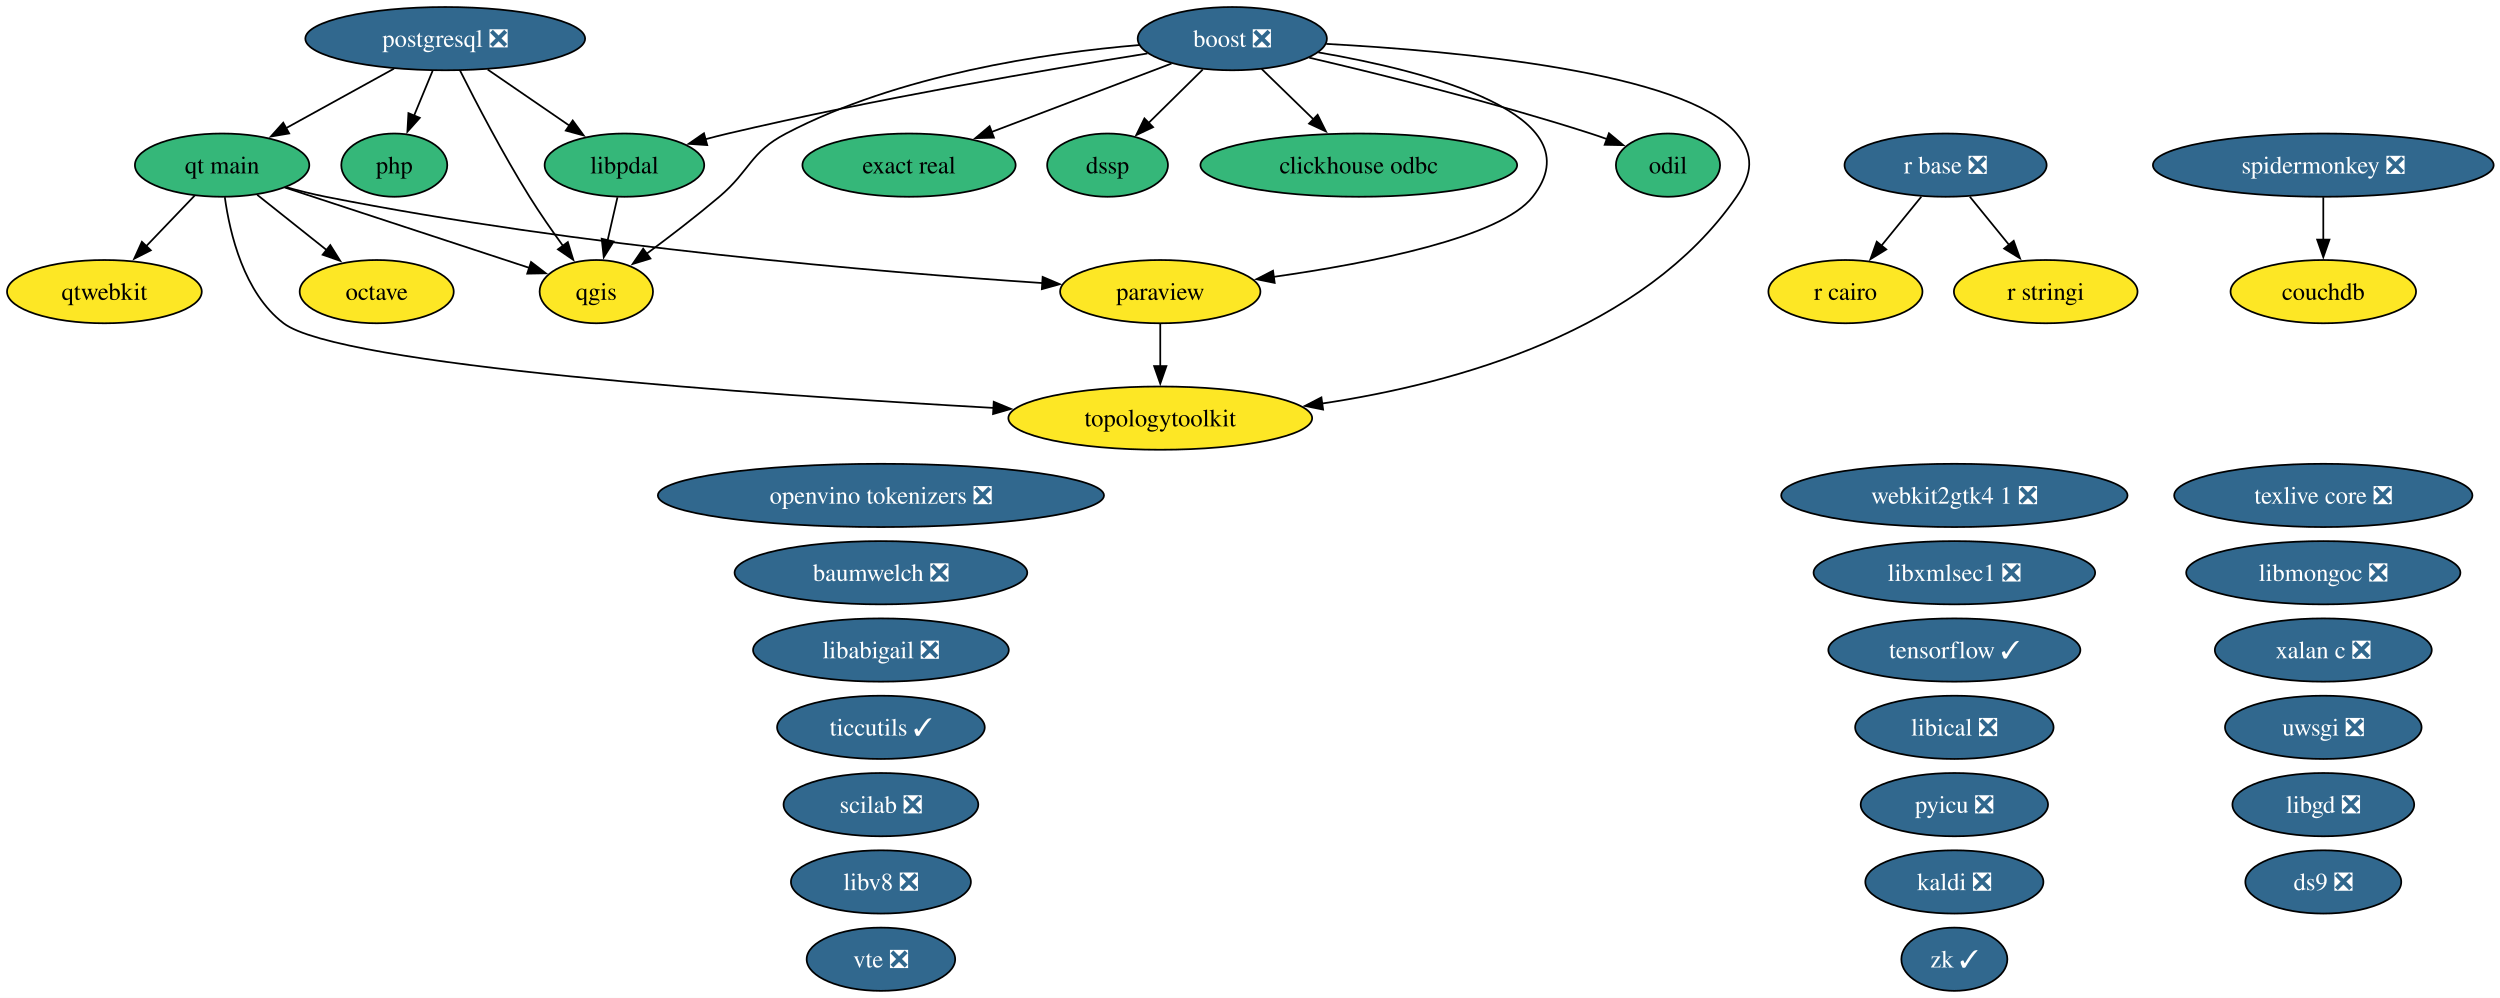
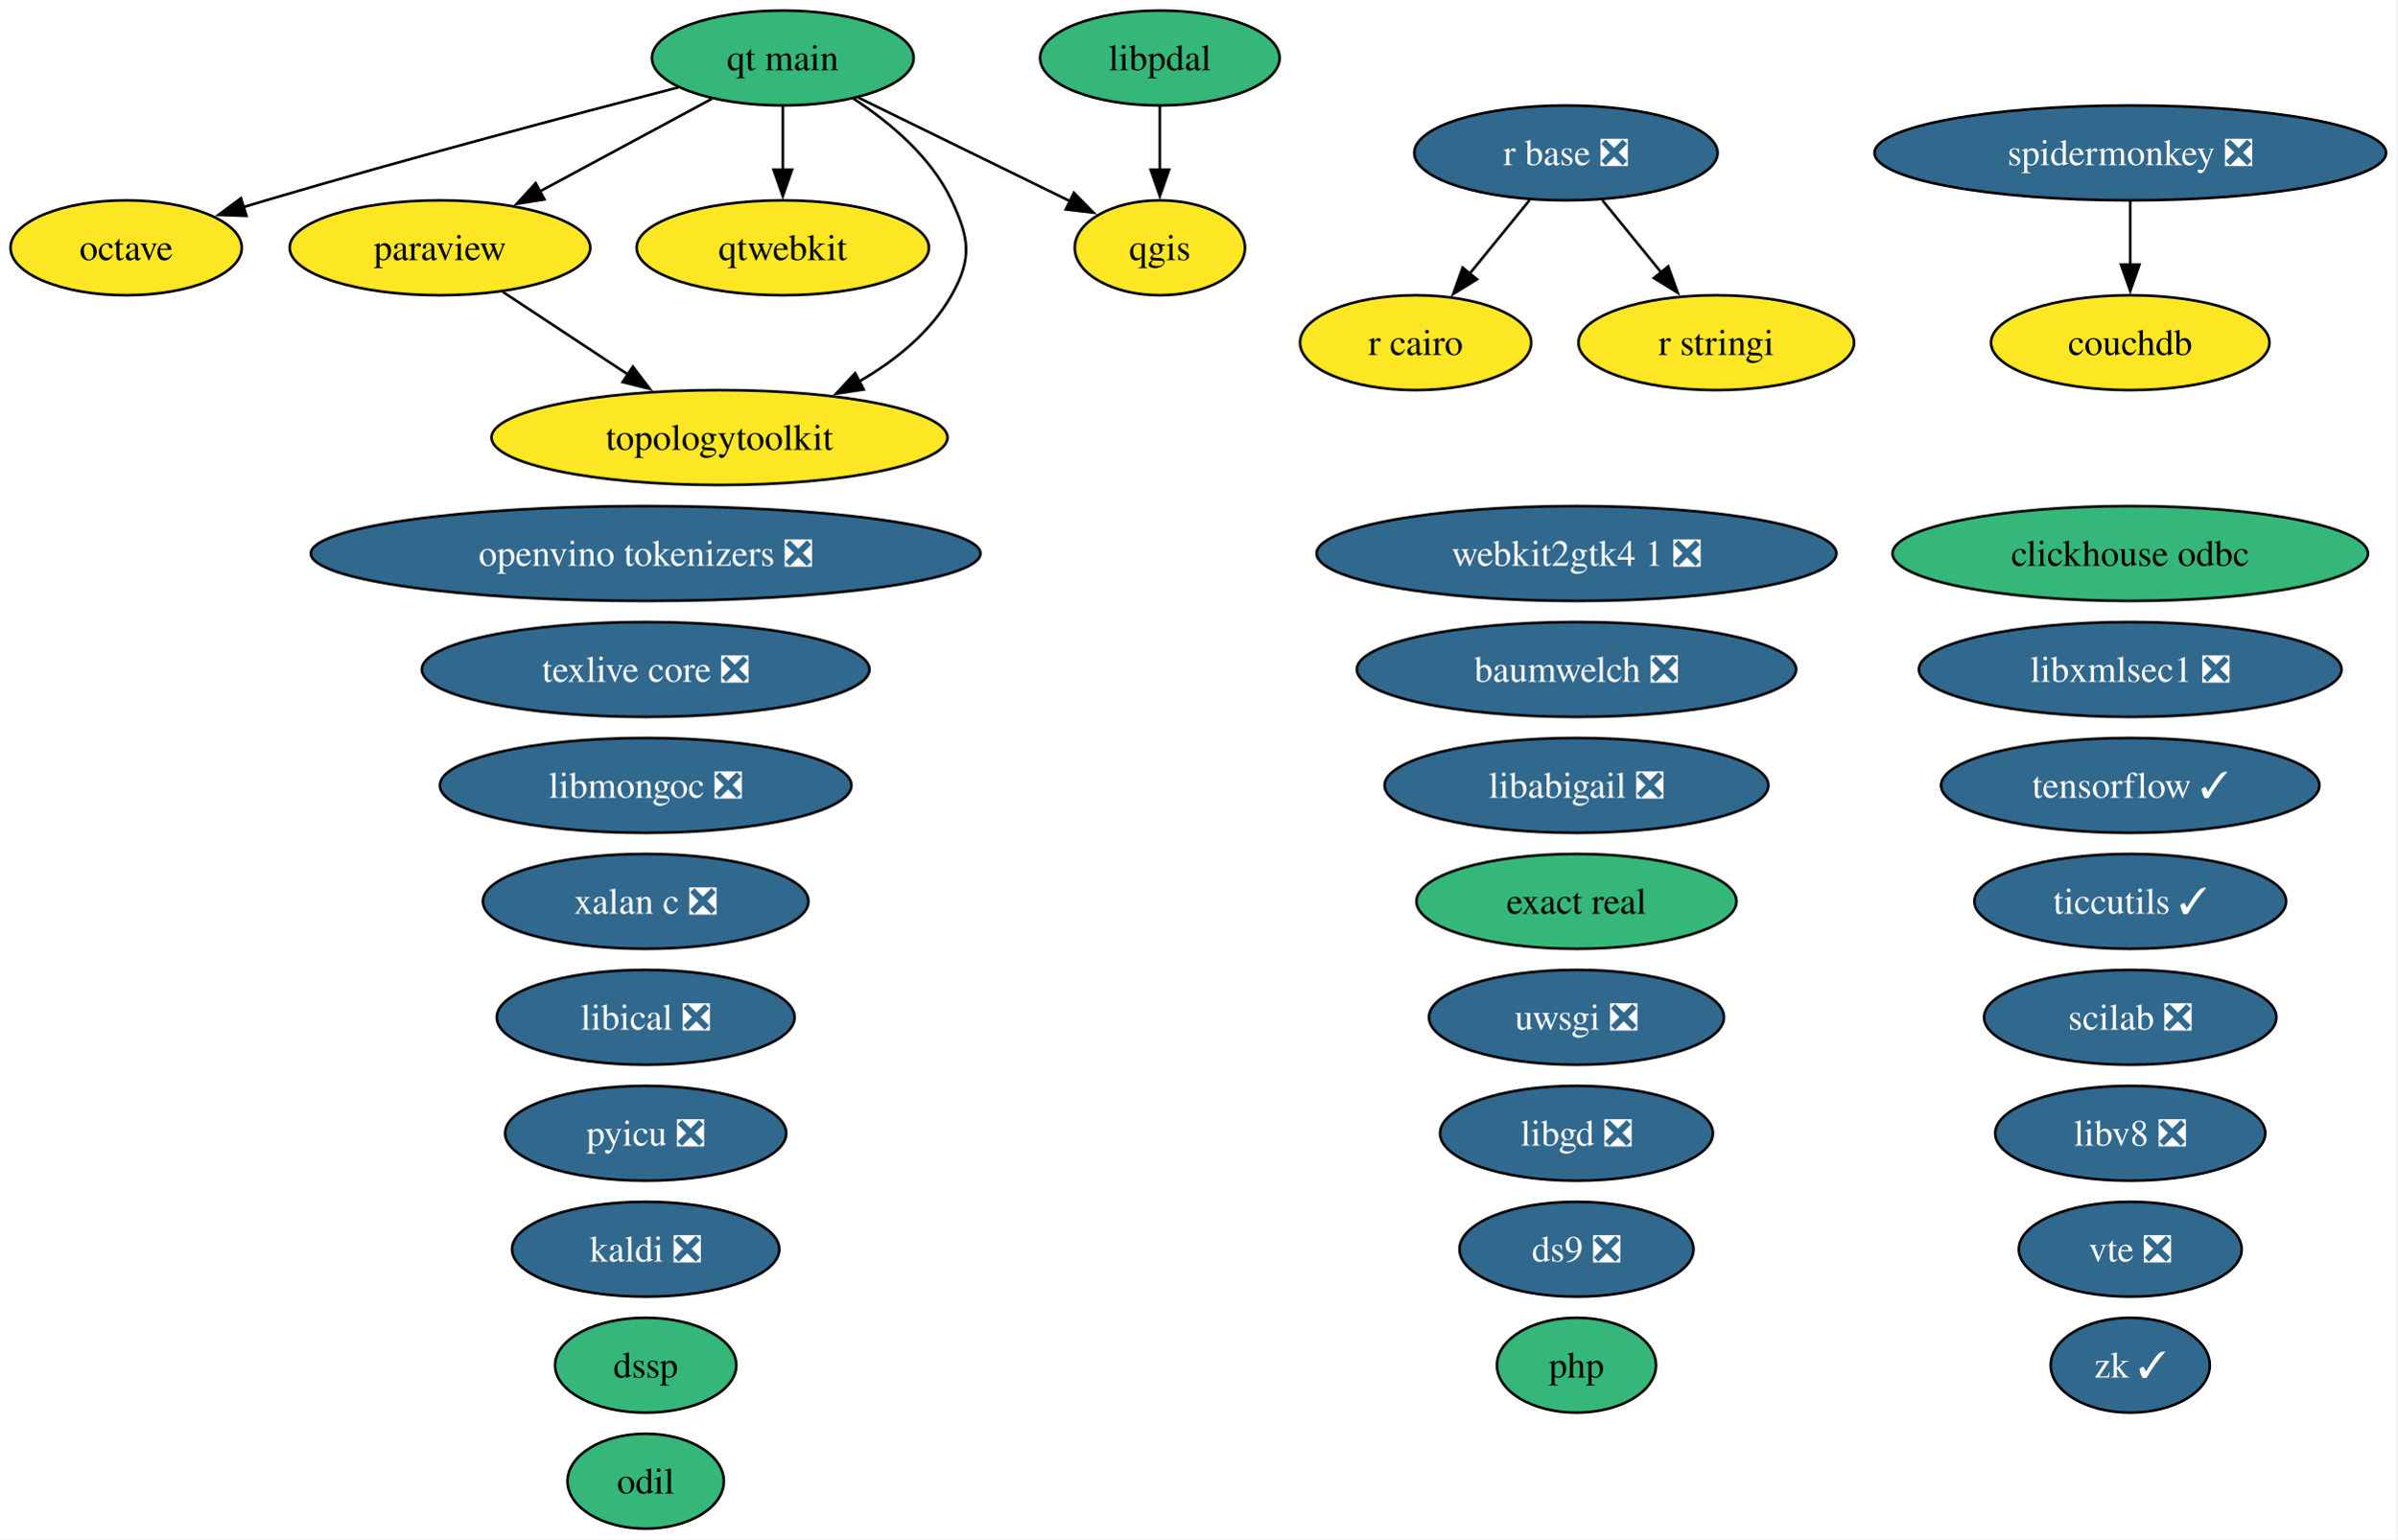
- <svg xmlns="http://www.w3.org/2000/svg" xmlns:xlink="http://www.w3.org/1999/xlink" width="1423pt" height="568pt" viewBox="0.00 0.00 1423.00 568.00">
-   <g id="graph0" class="graph" transform="scale(1 1) rotate(0) translate(4 564)">
-     <polygon fill="white" stroke="none" points="-4,4 -4,-564 1419.4,-564 1419.4,4 -4,4" />
+ <svg xmlns="http://www.w3.org/2000/svg" xmlns:xlink="http://www.w3.org/1999/xlink" width="909pt" height="584pt" viewBox="0.00 0.00 909.00 584.00">
+   <g id="graph0" class="graph" transform="scale(1 1) rotate(0) translate(4 580)">
+     <polygon fill="white" stroke="none" points="-4,4 -4,-580 904.82,-580 904.82,4 -4,4" />
    <g id="node1" class="node">
      <g id="a_node1">
        <a xlink:href="https://github.com/conda-forge/baumwelch-feedstock/pull/25" xlink:title="baumwelch ❎">
-           <ellipse fill="#31688e" stroke="black" cx="497.42" cy="-238" rx="83.3" ry="18" />
-           <text xml:space="preserve" text-anchor="middle" x="497.42" y="-233.32" font-family="Times,serif" font-size="14.00" fill="white">baumwelch ❎</text>
+           <ellipse fill="#31688e" stroke="black" cx="593.84" cy="-326" rx="83.3" ry="18" />
+           <text xml:space="preserve" text-anchor="middle" x="593.84" y="-321.32" font-family="Times,serif" font-size="14.00" fill="white">baumwelch ❎</text>
        </a>
      </g>
    </g>
    <g id="node2" class="node">
      <g id="a_node2">
-         <a xlink:href="https://github.com/conda-forge/boost-feedstock/pull/281" xlink:title="boost ❎">
-           <ellipse fill="#31688e" stroke="black" cx="697.42" cy="-542" rx="53.84" ry="18" />
-           <text xml:space="preserve" text-anchor="middle" x="697.42" y="-537.33" font-family="Times,serif" font-size="14.00" fill="white">boost ❎</text>
+         <a xlink:href="https://github.com/conda-forge/clickhouse-odbc-feedstock" xlink:title="clickhouse odbc">
+           <ellipse fill="#35b779" stroke="black" cx="803.84" cy="-370" rx="90.14" ry="18" />
+           <text xml:space="preserve" text-anchor="middle" x="803.84" y="-365.32" font-family="Times,serif" font-size="14.00">clickhouse odbc</text>
        </a>
      </g>
    </g>
    <g id="node3" class="node">
      <g id="a_node3">
-         <a xlink:href="https://github.com/conda-forge/clickhouse-odbc-feedstock" xlink:title="clickhouse odbc">
-           <ellipse fill="#35b779" stroke="black" cx="769.42" cy="-470" rx="90.14" ry="18" />
-           <text xml:space="preserve" text-anchor="middle" x="769.42" y="-465.32" font-family="Times,serif" font-size="14.00">clickhouse odbc</text>
-         </a>
-       </g>
-     </g>
-     <g id="edge1" class="edge">
-       <path fill="none" stroke="black" d="M714.12,-524.76C722.86,-516.27 733.75,-505.68 743.55,-496.15" />
-       <polygon fill="black" stroke="black" points="745.99,-498.66 750.72,-489.18 741.11,-493.64 745.99,-498.66" />
+         <a xlink:href="https://github.com/conda-forge/couchdb-feedstock" xlink:title="couchdb">
+           <ellipse fill="#fde725" stroke="black" cx="803.84" cy="-450" rx="52.79" ry="18" />
+           <text xml:space="preserve" text-anchor="middle" x="803.84" y="-445.32" font-family="Times,serif" font-size="14.00">couchdb</text>
+         </a>
+       </g>
+     </g>
+     <g id="node4" class="node">
+       <g id="a_node4">
+         <a xlink:href="https://github.com/conda-forge/ds9-feedstock/pull/11" xlink:title="ds9 ❎">
+           <ellipse fill="#31688e" stroke="black" cx="593.84" cy="-106" rx="44.37" ry="18" />
+           <text xml:space="preserve" text-anchor="middle" x="593.84" y="-101.33" font-family="Times,serif" font-size="14.00" fill="white">ds9 ❎</text>
+         </a>
+       </g>
+     </g>
+     <g id="node5" class="node">
+       <g id="a_node5">
+         <a xlink:href="https://github.com/conda-forge/dssp-feedstock" xlink:title="dssp">
+           <ellipse fill="#35b779" stroke="black" cx="240.84" cy="-62" rx="34.37" ry="18" />
+           <text xml:space="preserve" text-anchor="middle" x="240.84" y="-57.33" font-family="Times,serif" font-size="14.00">dssp</text>
+         </a>
+       </g>
    </g>
    <g id="node6" class="node">
      <g id="a_node6">
-         <a xlink:href="https://github.com/conda-forge/dssp-feedstock" xlink:title="dssp">
-           <ellipse fill="#35b779" stroke="black" cx="626.42" cy="-470" rx="34.37" ry="18" />
-           <text xml:space="preserve" text-anchor="middle" x="626.42" y="-465.32" font-family="Times,serif" font-size="14.00">dssp</text>
-         </a>
-       </g>
-     </g>
-     <g id="edge2" class="edge">
-       <path fill="none" stroke="black" d="M680.59,-524.41C671.36,-515.31 659.78,-503.9 649.7,-493.96" />
-       <polygon fill="black" stroke="black" points="652.33,-491.63 642.75,-487.1 647.41,-496.61 652.33,-491.63" />
+         <a xlink:href="https://github.com/conda-forge/exact-real-feedstock" xlink:title="exact real">
+           <ellipse fill="#35b779" stroke="black" cx="593.84" cy="-238" rx="60.68" ry="18" />
+           <text xml:space="preserve" text-anchor="middle" x="593.84" y="-233.32" font-family="Times,serif" font-size="14.00">exact real</text>
+         </a>
+       </g>
    </g>
    <g id="node7" class="node">
      <g id="a_node7">
-         <a xlink:href="https://github.com/conda-forge/exact-real-feedstock" xlink:title="exact real">
-           <ellipse fill="#35b779" stroke="black" cx="513.42" cy="-470" rx="60.68" ry="18" />
-           <text xml:space="preserve" text-anchor="middle" x="513.42" y="-465.32" font-family="Times,serif" font-size="14.00">exact real</text>
-         </a>
-       </g>
-     </g>
-     <g id="edge3" class="edge">
-       <path fill="none" stroke="black" d="M662.81,-527.83C633.81,-516.8 592.16,-500.96 560.19,-488.8" />
-       <polygon fill="black" stroke="black" points="561.76,-485.65 551.17,-485.36 559.28,-492.19 561.76,-485.65" />
+         <a xlink:href="https://github.com/conda-forge/kaldi-feedstock/pull/68" xlink:title="kaldi ❎">
+           <ellipse fill="#31688e" stroke="black" cx="240.84" cy="-106" rx="50.68" ry="18" />
+           <text xml:space="preserve" text-anchor="middle" x="240.84" y="-101.33" font-family="Times,serif" font-size="14.00" fill="white">kaldi ❎</text>
+         </a>
+       </g>
+     </g>
+     <g id="node8" class="node">
+       <g id="a_node8">
+         <a xlink:href="https://github.com/conda-forge/libabigail-feedstock/pull/18" xlink:title="libabigail ❎">
+           <ellipse fill="#31688e" stroke="black" cx="593.84" cy="-282" rx="72.78" ry="18" />
+           <text xml:space="preserve" text-anchor="middle" x="593.84" y="-277.32" font-family="Times,serif" font-size="14.00" fill="white">libabigail ❎</text>
+         </a>
+       </g>
+     </g>
+     <g id="node9" class="node">
+       <g id="a_node9">
+         <a xlink:href="https://github.com/conda-forge/libgd-feedstock/pull/58" xlink:title="libgd ❎">
+           <ellipse fill="#31688e" stroke="black" cx="593.84" cy="-150" rx="51.73" ry="18" />
+           <text xml:space="preserve" text-anchor="middle" x="593.84" y="-145.32" font-family="Times,serif" font-size="14.00" fill="white">libgd ❎</text>
+         </a>
+       </g>
+     </g>
+     <g id="node10" class="node">
+       <g id="a_node10">
+         <a xlink:href="https://github.com/conda-forge/libical-feedstock/pull/31" xlink:title="libical ❎">
+           <ellipse fill="#31688e" stroke="black" cx="240.84" cy="-194" rx="56.47" ry="18" />
+           <text xml:space="preserve" text-anchor="middle" x="240.84" y="-189.32" font-family="Times,serif" font-size="14.00" fill="white">libical ❎</text>
+         </a>
+       </g>
+     </g>
+     <g id="node11" class="node">
+       <g id="a_node11">
+         <a xlink:href="https://github.com/conda-forge/libmongoc-feedstock/pull/36" xlink:title="libmongoc ❎">
+           <ellipse fill="#31688e" stroke="black" cx="240.84" cy="-282" rx="78.04" ry="18" />
+           <text xml:space="preserve" text-anchor="middle" x="240.84" y="-277.32" font-family="Times,serif" font-size="14.00" fill="white">libmongoc ❎</text>
+         </a>
+       </g>
+     </g>
+     <g id="node12" class="node">
+       <g id="a_node12">
+         <a xlink:href="https://github.com/conda-forge/libpdal-feedstock" xlink:title="libpdal">
+           <ellipse fill="#35b779" stroke="black" cx="435.84" cy="-558" rx="45.42" ry="18" />
+           <text xml:space="preserve" text-anchor="middle" x="435.84" y="-553.33" font-family="Times,serif" font-size="14.00">libpdal</text>
+         </a>
+       </g>
+     </g>
+     <g id="node21" class="node">
+       <g id="a_node21">
+         <a xlink:href="https://github.com/conda-forge/qgis-feedstock" xlink:title="qgis">
+           <ellipse fill="#fde725" stroke="black" cx="435.84" cy="-486" rx="32.27" ry="18" />
+           <text xml:space="preserve" text-anchor="middle" x="435.84" y="-481.32" font-family="Times,serif" font-size="14.00">qgis</text>
+         </a>
+       </g>
+     </g>
+     <g id="edge1" class="edge">
+       <path fill="none" stroke="black" d="M435.84,-539.7C435.84,-532.41 435.84,-523.73 435.84,-515.54" />
+       <polygon fill="black" stroke="black" points="439.34,-515.62 435.84,-505.62 432.34,-515.62 439.34,-515.62" />
    </g>
    <g id="node13" class="node">
      <g id="a_node13">
-         <a xlink:href="https://github.com/conda-forge/libpdal-feedstock" xlink:title="libpdal">
-           <ellipse fill="#35b779" stroke="black" cx="351.42" cy="-470" rx="45.42" ry="18" />
-           <text xml:space="preserve" text-anchor="middle" x="351.42" y="-465.32" font-family="Times,serif" font-size="14.00">libpdal</text>
-         </a>
-       </g>
-     </g>
-     <g id="edge4" class="edge">
-       <path fill="none" stroke="black" d="M649.13,-533.57C591.85,-524.41 493.64,-507.62 410.42,-488 406.16,-487 401.76,-485.88 397.36,-484.71" />
-       <polygon fill="black" stroke="black" points="398.55,-481.41 387.98,-482.13 396.69,-488.16 398.55,-481.41" />
+         <a xlink:href="https://github.com/conda-forge/libv8-feedstock/pull/90" xlink:title="libv8 ❎">
+           <ellipse fill="#31688e" stroke="black" cx="803.84" cy="-150" rx="51.21" ry="18" />
+           <text xml:space="preserve" text-anchor="middle" x="803.84" y="-145.32" font-family="Times,serif" font-size="14.00" fill="white">libv8 ❎</text>
+         </a>
+       </g>
+     </g>
+     <g id="node14" class="node">
+       <g id="a_node14">
+         <a xlink:href="https://github.com/conda-forge/libxmlsec1-feedstock/pull/51" xlink:title="libxmlsec1 ❎">
+           <ellipse fill="#31688e" stroke="black" cx="803.84" cy="-326" rx="80.14" ry="18" />
+           <text xml:space="preserve" text-anchor="middle" x="803.84" y="-321.32" font-family="Times,serif" font-size="14.00" fill="white">libxmlsec1 ❎</text>
+         </a>
+       </g>
+     </g>
+     <g id="node15" class="node">
+       <g id="a_node15">
+         <a xlink:href="https://github.com/conda-forge/octave-feedstock" xlink:title="octave">
+           <ellipse fill="#fde725" stroke="black" cx="43.84" cy="-486" rx="43.84" ry="18" />
+           <text xml:space="preserve" text-anchor="middle" x="43.84" y="-481.32" font-family="Times,serif" font-size="14.00">octave</text>
+         </a>
+       </g>
+     </g>
+     <g id="node16" class="node">
+       <g id="a_node16">
+         <a xlink:href="https://github.com/conda-forge/odil-feedstock" xlink:title="odil">
+           <ellipse fill="#35b779" stroke="black" cx="240.84" cy="-18" rx="29.64" ry="18" />
+           <text xml:space="preserve" text-anchor="middle" x="240.84" y="-13.32" font-family="Times,serif" font-size="14.00">odil</text>
+         </a>
+       </g>
    </g>
    <g id="node17" class="node">
      <g id="a_node17">
-         <a xlink:href="https://github.com/conda-forge/odil-feedstock" xlink:title="odil">
-           <ellipse fill="#35b779" stroke="black" cx="945.42" cy="-470" rx="29.64" ry="18" />
-           <text xml:space="preserve" text-anchor="middle" x="945.42" y="-465.32" font-family="Times,serif" font-size="14.00">odil</text>
-         </a>
-       </g>
-     </g>
-     <g id="edge5" class="edge">
-       <path fill="none" stroke="black" d="M741.21,-531.16C782.8,-521.45 846.9,-505.55 901.42,-488 904.49,-487.01 907.65,-485.93 910.81,-484.79" />
-       <polygon fill="black" stroke="black" points="911.82,-488.15 919.97,-481.38 909.38,-481.59 911.82,-488.15" />
+         <a xlink:href="https://github.com/conda-forge/openvino-tokenizers-feedstock/pull/74" xlink:title="openvino tokenizers ❎">
+           <ellipse fill="#31688e" stroke="black" cx="240.84" cy="-370" rx="126.97" ry="18" />
+           <text xml:space="preserve" text-anchor="middle" x="240.84" y="-365.32" font-family="Times,serif" font-size="14.00" fill="white">openvino tokenizers ❎</text>
+         </a>
+       </g>
+     </g>
+     <g id="node18" class="node">
+       <g id="a_node18">
+         <a xlink:href="https://github.com/conda-forge/paraview-feedstock" xlink:title="paraview">
+           <ellipse fill="#fde725" stroke="black" cx="162.84" cy="-486" rx="57" ry="18" />
+           <text xml:space="preserve" text-anchor="middle" x="162.84" y="-481.32" font-family="Times,serif" font-size="14.00">paraview</text>
+         </a>
+       </g>
+     </g>
+     <g id="node32" class="node">
+       <g id="a_node32">
+         <a xlink:href="https://github.com/conda-forge/topologytoolkit-feedstock" xlink:title="topologytoolkit">
+           <ellipse fill="#fde725" stroke="black" cx="268.84" cy="-414" rx="86.46" ry="18" />
+           <text xml:space="preserve" text-anchor="middle" x="268.84" y="-409.32" font-family="Times,serif" font-size="14.00">topologytoolkit</text>
+         </a>
+       </g>
+     </g>
+     <g id="edge2" class="edge">
+       <path fill="none" stroke="black" d="M186.63,-469.29C200.68,-460.01 218.72,-448.1 234.32,-437.8" />
+       <polygon fill="black" stroke="black" points="235.98,-440.9 242.39,-432.47 232.12,-435.06 235.98,-440.9" />
    </g>
    <g id="node19" class="node">
      <g id="a_node19">
-         <a xlink:href="https://github.com/conda-forge/paraview-feedstock" xlink:title="paraview">
-           <ellipse fill="#fde725" stroke="black" cx="656.42" cy="-398" rx="57" ry="18" />
-           <text xml:space="preserve" text-anchor="middle" x="656.42" y="-393.32" font-family="Times,serif" font-size="14.00">paraview</text>
-         </a>
-       </g>
-     </g>
-     <g id="edge6" class="edge">
-       <path fill="none" stroke="black" d="M746.37,-534.19C808.9,-523.43 904.92,-498.76 868.42,-452 850.31,-428.82 776.36,-414.27 720.85,-406.41" />
-       <polygon fill="black" stroke="black" points="721.55,-402.97 711.17,-405.08 720.6,-409.91 721.55,-402.97" />
+         <a xlink:href="https://github.com/conda-forge/php-feedstock" xlink:title="php">
+           <ellipse fill="#35b779" stroke="black" cx="593.84" cy="-62" rx="30.16" ry="18" />
+           <text xml:space="preserve" text-anchor="middle" x="593.84" y="-57.33" font-family="Times,serif" font-size="14.00">php</text>
+         </a>
+       </g>
+     </g>
+     <g id="node20" class="node">
+       <g id="a_node20">
+         <a xlink:href="https://github.com/conda-forge/pyicu-feedstock/pull/77" xlink:title="pyicu ❎">
+           <ellipse fill="#31688e" stroke="black" cx="240.84" cy="-150" rx="53.31" ry="18" />
+           <text xml:space="preserve" text-anchor="middle" x="240.84" y="-145.32" font-family="Times,serif" font-size="14.00" fill="white">pyicu ❎</text>
+         </a>
+       </g>
+     </g>
+     <g id="node22" class="node">
+       <g id="a_node22">
+         <a xlink:href="https://github.com/conda-forge/qt-main-feedstock" xlink:title="qt main">
+           <ellipse fill="#35b779" stroke="black" cx="292.84" cy="-558" rx="49.63" ry="18" />
+           <text xml:space="preserve" text-anchor="middle" x="292.84" y="-553.33" font-family="Times,serif" font-size="14.00">qt main</text>
+         </a>
+       </g>
+     </g>
+     <g id="edge3" class="edge">
+       <path fill="none" stroke="black" d="M253.27,-546.87C213.58,-536.58 150.76,-519.93 96.84,-504 94.09,-503.19 91.25,-502.33 88.4,-501.46" />
+       <polygon fill="black" stroke="black" points="89.45,-498.12 78.86,-498.48 87.36,-504.8 89.45,-498.12" />
+     </g>
+     <g id="edge4" class="edge">
+       <path fill="none" stroke="black" d="M265.91,-542.5C246.99,-532.31 221.43,-518.55 200.5,-507.27" />
+       <polygon fill="black" stroke="black" points="202.44,-504.35 191.97,-502.69 199.12,-510.51 202.44,-504.35" />
+     </g>
+     <g id="edge5" class="edge">
+       <path fill="none" stroke="black" d="M321.44,-543C344.58,-531.67 377.25,-515.68 401.75,-503.69" />
+       <polygon fill="black" stroke="black" points="403.23,-506.86 410.68,-499.32 400.16,-500.57 403.23,-506.86" />
    </g>
    <g id="node23" class="node">
      <g id="a_node23">
-         <a xlink:href="https://github.com/conda-forge/qgis-feedstock" xlink:title="qgis">
-           <ellipse fill="#fde725" stroke="black" cx="335.42" cy="-398" rx="32.27" ry="18" />
-           <text xml:space="preserve" text-anchor="middle" x="335.42" y="-393.32" font-family="Times,serif" font-size="14.00">qgis</text>
-         </a>
-       </g>
+         <a xlink:href="https://github.com/conda-forge/qtwebkit-feedstock" xlink:title="qtwebkit">
+           <ellipse fill="#fde725" stroke="black" cx="292.84" cy="-486" rx="55.42" ry="18" />
+           <text xml:space="preserve" text-anchor="middle" x="292.84" y="-481.32" font-family="Times,serif" font-size="14.00">qtwebkit</text>
+         </a>
+       </g>
+     </g>
+     <g id="edge6" class="edge">
+       <path fill="none" stroke="black" d="M292.84,-539.7C292.84,-532.41 292.84,-523.73 292.84,-515.54" />
+       <polygon fill="black" stroke="black" points="296.34,-515.62 292.84,-505.62 289.34,-515.62 296.34,-515.62" />
    </g>
    <g id="edge7" class="edge">
-       <path fill="none" stroke="black" d="M644.49,-538.37C591.05,-533.84 507.48,-521.52 443.42,-488 422.8,-477.21 423.16,-467.04 405.42,-452 392.13,-440.74 376.76,-428.97 363.81,-419.39" />
-       <polygon fill="black" stroke="black" points="366.23,-416.83 356.1,-413.74 362.09,-422.47 366.23,-416.83" />
+       <path fill="none" stroke="black" d="M319.61,-542.6C333.48,-533.55 349.11,-520.45 356.84,-504 363.65,-489.52 364.71,-481.93 356.84,-468 348.93,-454.01 335.69,-443.3 321.84,-435.29" />
+       <polygon fill="black" stroke="black" points="323.53,-432.23 313.06,-430.64 320.26,-438.42 323.53,-432.23" />
+     </g>
+     <g id="node24" class="node">
+       <g id="a_node24">
+         <a xlink:href="https://github.com/conda-forge/r-base-feedstock/pull/455" xlink:title="r base ❎">
+           <ellipse fill="#31688e" stroke="black" cx="589.84" cy="-522" rx="57.52" ry="18" />
+           <text xml:space="preserve" text-anchor="middle" x="589.84" y="-517.33" font-family="Times,serif" font-size="14.00" fill="white">r base ❎</text>
+         </a>
+       </g>
+     </g>
+     <g id="node25" class="node">
+       <g id="a_node25">
+         <a xlink:href="https://github.com/conda-forge/r-cairo-feedstock" xlink:title="r cairo">
+           <ellipse fill="#fde725" stroke="black" cx="532.84" cy="-450" rx="43.84" ry="18" />
+           <text xml:space="preserve" text-anchor="middle" x="532.84" y="-445.32" font-family="Times,serif" font-size="14.00">r cairo</text>
+         </a>
+       </g>
+     </g>
+     <g id="edge8" class="edge">
+       <path fill="none" stroke="black" d="M576.04,-504.05C569.22,-495.68 560.86,-485.4 553.31,-476.13" />
+       <polygon fill="black" stroke="black" points="556.11,-474.03 547.08,-468.48 550.68,-478.45 556.11,-474.03" />
+     </g>
+     <g id="node26" class="node">
+       <g id="a_node26">
+         <a xlink:href="https://github.com/conda-forge/r-stringi-feedstock" xlink:title="r stringi">
+           <ellipse fill="#fde725" stroke="black" cx="646.84" cy="-450" rx="52.26" ry="18" />
+           <text xml:space="preserve" text-anchor="middle" x="646.84" y="-445.32" font-family="Times,serif" font-size="14.00">r stringi</text>
+         </a>
+       </g>
+     </g>
+     <g id="edge9" class="edge">
+       <path fill="none" stroke="black" d="M603.64,-504.05C610.36,-495.8 618.59,-485.7 626.05,-476.54" />
+       <polygon fill="black" stroke="black" points="628.62,-478.93 632.22,-468.96 623.19,-474.51 628.62,-478.93" />
+     </g>
+     <g id="node27" class="node">
+       <g id="a_node27">
+         <a xlink:href="https://github.com/conda-forge/scilab-feedstock/pull/65" xlink:title="scilab ❎">
+           <ellipse fill="#31688e" stroke="black" cx="803.84" cy="-194" rx="55.42" ry="18" />
+           <text xml:space="preserve" text-anchor="middle" x="803.84" y="-189.32" font-family="Times,serif" font-size="14.00" fill="white">scilab ❎</text>
+         </a>
+       </g>
+     </g>
+     <g id="node28" class="node">
+       <g id="a_node28">
+         <a xlink:href="https://github.com/conda-forge/spidermonkey-feedstock/pull/15" xlink:title="spidermonkey ❎">
+           <ellipse fill="#31688e" stroke="black" cx="803.84" cy="-522" rx="96.98" ry="18" />
+           <text xml:space="preserve" text-anchor="middle" x="803.84" y="-517.33" font-family="Times,serif" font-size="14.00" fill="white">spidermonkey ❎</text>
+         </a>
+       </g>
+     </g>
+     <g id="edge10" class="edge">
+       <path fill="none" stroke="black" d="M803.84,-503.7C803.84,-496.41 803.84,-487.73 803.84,-479.54" />
+       <polygon fill="black" stroke="black" points="807.34,-479.62 803.84,-469.62 800.34,-479.62 807.34,-479.62" />
+     </g>
+     <g id="node29" class="node">
+       <g id="a_node29">
+         <a xlink:href="https://github.com/conda-forge/tensorflow-feedstock/pull/509" xlink:title="tensorflow ✓">
+           <ellipse fill="#31688e" stroke="black" cx="803.84" cy="-282" rx="71.73" ry="18" />
+           <text xml:space="preserve" text-anchor="middle" x="803.84" y="-277.32" font-family="Times,serif" font-size="14.00" fill="white">tensorflow ✓</text>
+         </a>
+       </g>
+     </g>
+     <g id="node30" class="node">
+       <g id="a_node30">
+         <a xlink:href="https://github.com/conda-forge/texlive-core-feedstock/pull/116" xlink:title="texlive core ❎">
+           <ellipse fill="#31688e" stroke="black" cx="240.84" cy="-326" rx="84.88" ry="18" />
+           <text xml:space="preserve" text-anchor="middle" x="240.84" y="-321.32" font-family="Times,serif" font-size="14.00" fill="white">texlive core ❎</text>
+         </a>
+       </g>
+     </g>
+     <g id="node31" class="node">
+       <g id="a_node31">
+         <a xlink:href="https://github.com/conda-forge/ticcutils-feedstock/pull/44" xlink:title="ticcutils ✓">
+           <ellipse fill="#31688e" stroke="black" cx="803.84" cy="-238" rx="59.1" ry="18" />
+           <text xml:space="preserve" text-anchor="middle" x="803.84" y="-233.32" font-family="Times,serif" font-size="14.00" fill="white">ticcutils ✓</text>
+         </a>
+       </g>
+     </g>
+     <g id="node33" class="node">
+       <g id="a_node33">
+         <a xlink:href="https://github.com/conda-forge/uwsgi-feedstock/pull/108" xlink:title="uwsgi ❎">
+           <ellipse fill="#31688e" stroke="black" cx="593.84" cy="-194" rx="55.94" ry="18" />
+           <text xml:space="preserve" text-anchor="middle" x="593.84" y="-189.32" font-family="Times,serif" font-size="14.00" fill="white">uwsgi ❎</text>
+         </a>
+       </g>
    </g>
    <g id="node34" class="node">
      <g id="a_node34">
-         <a xlink:href="https://github.com/conda-forge/topologytoolkit-feedstock" xlink:title="topologytoolkit">
-           <ellipse fill="#fde725" stroke="black" cx="656.42" cy="-326" rx="86.46" ry="18" />
-           <text xml:space="preserve" text-anchor="middle" x="656.42" y="-321.32" font-family="Times,serif" font-size="14.00">topologytoolkit</text>
-         </a>
-       </g>
-     </g>
-     <g id="edge8" class="edge">
-       <path fill="none" stroke="black" d="M750.88,-539.01C825.57,-534.98 955.29,-523 984.42,-488 994.65,-475.7 993.5,-465.18 984.42,-452 931.77,-375.59 825.72,-345.86 748.41,-334.3" />
-       <polygon fill="black" stroke="black" points="749.11,-330.87 738.72,-332.94 748.14,-337.8 749.11,-330.87" />
-     </g>
-     <g id="node4" class="node">
-       <g id="a_node4">
-         <a xlink:href="https://github.com/conda-forge/couchdb-feedstock" xlink:title="couchdb">
-           <ellipse fill="#fde725" stroke="black" cx="1318.42" cy="-398" rx="52.79" ry="18" />
-           <text xml:space="preserve" text-anchor="middle" x="1318.42" y="-393.32" font-family="Times,serif" font-size="14.00">couchdb</text>
-         </a>
-       </g>
-     </g>
-     <g id="node5" class="node">
-       <g id="a_node5">
-         <a xlink:href="https://github.com/conda-forge/ds9-feedstock/pull/11" xlink:title="ds9 ❎">
-           <ellipse fill="#31688e" stroke="black" cx="1318.42" cy="-62" rx="44.37" ry="18" />
-           <text xml:space="preserve" text-anchor="middle" x="1318.42" y="-57.33" font-family="Times,serif" font-size="14.00" fill="white">ds9 ❎</text>
-         </a>
-       </g>
-     </g>
-     <g id="node8" class="node">
-       <g id="a_node8">
-         <a xlink:href="https://github.com/conda-forge/kaldi-feedstock/pull/68" xlink:title="kaldi ❎">
-           <ellipse fill="#31688e" stroke="black" cx="1108.42" cy="-62" rx="50.68" ry="18" />
-           <text xml:space="preserve" text-anchor="middle" x="1108.42" y="-57.33" font-family="Times,serif" font-size="14.00" fill="white">kaldi ❎</text>
-         </a>
-       </g>
-     </g>
-     <g id="node9" class="node">
-       <g id="a_node9">
-         <a xlink:href="https://github.com/conda-forge/libabigail-feedstock/pull/18" xlink:title="libabigail ❎">
-           <ellipse fill="#31688e" stroke="black" cx="497.42" cy="-194" rx="72.78" ry="18" />
-           <text xml:space="preserve" text-anchor="middle" x="497.42" y="-189.32" font-family="Times,serif" font-size="14.00" fill="white">libabigail ❎</text>
-         </a>
-       </g>
-     </g>
-     <g id="node10" class="node">
-       <g id="a_node10">
-         <a xlink:href="https://github.com/conda-forge/libgd-feedstock/pull/58" xlink:title="libgd ❎">
-           <ellipse fill="#31688e" stroke="black" cx="1318.42" cy="-106" rx="51.73" ry="18" />
-           <text xml:space="preserve" text-anchor="middle" x="1318.42" y="-101.33" font-family="Times,serif" font-size="14.00" fill="white">libgd ❎</text>
-         </a>
-       </g>
-     </g>
-     <g id="node11" class="node">
-       <g id="a_node11">
-         <a xlink:href="https://github.com/conda-forge/libical-feedstock/pull/31" xlink:title="libical ❎">
-           <ellipse fill="#31688e" stroke="black" cx="1108.42" cy="-150" rx="56.47" ry="18" />
-           <text xml:space="preserve" text-anchor="middle" x="1108.42" y="-145.32" font-family="Times,serif" font-size="14.00" fill="white">libical ❎</text>
-         </a>
-       </g>
-     </g>
-     <g id="node12" class="node">
-       <g id="a_node12">
-         <a xlink:href="https://github.com/conda-forge/libmongoc-feedstock/pull/36" xlink:title="libmongoc ❎">
-           <ellipse fill="#31688e" stroke="black" cx="1318.42" cy="-238" rx="78.04" ry="18" />
-           <text xml:space="preserve" text-anchor="middle" x="1318.42" y="-233.32" font-family="Times,serif" font-size="14.00" fill="white">libmongoc ❎</text>
-         </a>
-       </g>
-     </g>
-     <g id="edge9" class="edge">
-       <path fill="none" stroke="black" d="M347.46,-451.7C345.78,-444.32 343.77,-435.52 341.87,-427.25" />
-       <polygon fill="black" stroke="black" points="345.3,-426.55 339.66,-417.58 338.48,-428.11 345.3,-426.55" />
-     </g>
-     <g id="node14" class="node">
-       <g id="a_node14">
-         <a xlink:href="https://github.com/conda-forge/libv8-feedstock/pull/90" xlink:title="libv8 ❎">
-           <ellipse fill="#31688e" stroke="black" cx="497.42" cy="-62" rx="51.21" ry="18" />
-           <text xml:space="preserve" text-anchor="middle" x="497.42" y="-57.33" font-family="Times,serif" font-size="14.00" fill="white">libv8 ❎</text>
-         </a>
-       </g>
-     </g>
-     <g id="node15" class="node">
-       <g id="a_node15">
-         <a xlink:href="https://github.com/conda-forge/libxmlsec1-feedstock/pull/51" xlink:title="libxmlsec1 ❎">
-           <ellipse fill="#31688e" stroke="black" cx="1108.42" cy="-238" rx="80.14" ry="18" />
-           <text xml:space="preserve" text-anchor="middle" x="1108.42" y="-233.32" font-family="Times,serif" font-size="14.00" fill="white">libxmlsec1 ❎</text>
-         </a>
-       </g>
-     </g>
-     <g id="node16" class="node">
-       <g id="a_node16">
-         <a xlink:href="https://github.com/conda-forge/octave-feedstock" xlink:title="octave">
-           <ellipse fill="#fde725" stroke="black" cx="210.42" cy="-398" rx="43.84" ry="18" />
-           <text xml:space="preserve" text-anchor="middle" x="210.42" y="-393.32" font-family="Times,serif" font-size="14.00">octave</text>
-         </a>
-       </g>
-     </g>
-     <g id="node18" class="node">
-       <g id="a_node18">
-         <a xlink:href="https://github.com/conda-forge/openvino-tokenizers-feedstock/pull/74" xlink:title="openvino tokenizers ❎">
-           <ellipse fill="#31688e" stroke="black" cx="497.42" cy="-282" rx="126.97" ry="18" />
-           <text xml:space="preserve" text-anchor="middle" x="497.42" y="-277.32" font-family="Times,serif" font-size="14.00" fill="white">openvino tokenizers ❎</text>
-         </a>
-       </g>
-     </g>
-     <g id="edge10" class="edge">
-       <path fill="none" stroke="black" d="M656.42,-379.7C656.42,-372.41 656.42,-363.73 656.42,-355.54" />
-       <polygon fill="black" stroke="black" points="659.92,-355.62 656.42,-345.62 652.92,-355.62 659.92,-355.62" />
-     </g>
-     <g id="node20" class="node">
-       <g id="a_node20">
-         <a xlink:href="https://github.com/conda-forge/php-feedstock" xlink:title="php">
-           <ellipse fill="#35b779" stroke="black" cx="220.42" cy="-470" rx="30.16" ry="18" />
-           <text xml:space="preserve" text-anchor="middle" x="220.42" y="-465.32" font-family="Times,serif" font-size="14.00">php</text>
-         </a>
-       </g>
-     </g>
-     <g id="node21" class="node">
-       <g id="a_node21">
-         <a xlink:href="https://github.com/conda-forge/postgresql-feedstock/pull/333" xlink:title="postgresql ❎">
-           <ellipse fill="#31688e" stroke="black" cx="249.42" cy="-542" rx="79.62" ry="18" />
-           <text xml:space="preserve" text-anchor="middle" x="249.42" y="-537.33" font-family="Times,serif" font-size="14.00" fill="white">postgresql ❎</text>
-         </a>
-       </g>
-     </g>
-     <g id="edge11" class="edge">
-       <path fill="none" stroke="black" d="M273.59,-524.41C287.51,-514.86 305.15,-502.75 320.12,-492.48" />
-       <polygon fill="black" stroke="black" points="321.99,-495.44 328.26,-486.89 318.03,-489.67 321.99,-495.44" />
-     </g>
-     <g id="edge12" class="edge">
-       <path fill="none" stroke="black" d="M242.25,-523.7C239.04,-515.95 235.18,-506.64 231.61,-498.02" />
-       <polygon fill="black" stroke="black" points="234.94,-496.92 227.88,-489.02 228.48,-499.6 234.94,-496.92" />
-     </g>
-     <g id="edge13" class="edge">
-       <path fill="none" stroke="black" d="M257.82,-523.91C266.94,-505.72 282.26,-476.27 297.42,-452 303.26,-442.65 310.15,-432.75 316.45,-424.06" />
-       <polygon fill="black" stroke="black" points="319.21,-426.22 322.33,-416.09 313.58,-422.06 319.21,-426.22" />
-     </g>
-     <g id="node24" class="node">
-       <g id="a_node24">
-         <a xlink:href="https://github.com/conda-forge/qt-main-feedstock" xlink:title="qt main">
-           <ellipse fill="#35b779" stroke="black" cx="122.42" cy="-470" rx="49.63" ry="18" />
-           <text xml:space="preserve" text-anchor="middle" x="122.42" y="-465.32" font-family="Times,serif" font-size="14.00">qt main</text>
-         </a>
-       </g>
-     </g>
-     <g id="edge14" class="edge">
-       <path fill="none" stroke="black" d="M220.28,-524.94C202.03,-514.88 178.36,-501.84 158.87,-491.09" />
-       <polygon fill="black" stroke="black" points="160.6,-488.05 150.15,-486.29 157.22,-494.18 160.6,-488.05" />
-     </g>
-     <g id="node22" class="node">
-       <g id="a_node22">
-         <a xlink:href="https://github.com/conda-forge/pyicu-feedstock/pull/77" xlink:title="pyicu ❎">
-           <ellipse fill="#31688e" stroke="black" cx="1108.42" cy="-106" rx="53.31" ry="18" />
-           <text xml:space="preserve" text-anchor="middle" x="1108.42" y="-101.33" font-family="Times,serif" font-size="14.00" fill="white">pyicu ❎</text>
-         </a>
-       </g>
-     </g>
-     <g id="edge15" class="edge">
-       <path fill="none" stroke="black" d="M142.39,-453.12C154.06,-443.83 168.98,-431.96 181.88,-421.7" />
-       <polygon fill="black" stroke="black" points="184,-424.49 189.65,-415.52 179.64,-419.01 184,-424.49" />
-     </g>
-     <g id="edge16" class="edge">
-       <path fill="none" stroke="black" d="M159,-457.42C166.37,-455.38 174.1,-453.45 181.42,-452 325.23,-423.47 496.8,-409.08 589.31,-402.89" />
-       <polygon fill="black" stroke="black" points="589.47,-406.39 599.22,-402.24 589.02,-399.41 589.47,-406.39" />
-     </g>
-     <g id="edge17" class="edge">
-       <path fill="none" stroke="black" d="M158.07,-457.28C196.63,-444.61 257.88,-424.48 297.36,-411.51" />
-       <polygon fill="black" stroke="black" points="298.28,-414.89 306.68,-408.44 296.09,-408.24 298.28,-414.89" />
-     </g>
-     <g id="node25" class="node">
-       <g id="a_node25">
-         <a xlink:href="https://github.com/conda-forge/qtwebkit-feedstock" xlink:title="qtwebkit">
-           <ellipse fill="#fde725" stroke="black" cx="55.42" cy="-398" rx="55.42" ry="18" />
-           <text xml:space="preserve" text-anchor="middle" x="55.42" y="-393.32" font-family="Times,serif" font-size="14.00">qtwebkit</text>
-         </a>
-       </g>
-     </g>
-     <g id="edge18" class="edge">
-       <path fill="none" stroke="black" d="M106.88,-452.76C98.63,-444.14 88.31,-433.36 79.08,-423.73" />
-       <polygon fill="black" stroke="black" points="81.83,-421.53 72.38,-416.73 76.77,-426.37 81.83,-421.53" />
-     </g>
-     <g id="edge19" class="edge">
-       <path fill="none" stroke="black" d="M123.96,-451.77C126.8,-431.13 134.83,-397.2 157.42,-380 188.82,-356.08 425.97,-339.46 561.73,-331.8" />
-       <polygon fill="black" stroke="black" points="561.63,-335.31 571.42,-331.25 561.24,-328.32 561.63,-335.31" />
-     </g>
-     <g id="node26" class="node">
-       <g id="a_node26">
-         <a xlink:href="https://github.com/conda-forge/r-base-feedstock/pull/455" xlink:title="r base ❎">
-           <ellipse fill="#31688e" stroke="black" cx="1103.42" cy="-470" rx="57.52" ry="18" />
-           <text xml:space="preserve" text-anchor="middle" x="1103.42" y="-465.32" font-family="Times,serif" font-size="14.00" fill="white">r base ❎</text>
-         </a>
-       </g>
-     </g>
-     <g id="node27" class="node">
-       <g id="a_node27">
-         <a xlink:href="https://github.com/conda-forge/r-cairo-feedstock" xlink:title="r cairo">
-           <ellipse fill="#fde725" stroke="black" cx="1046.42" cy="-398" rx="43.84" ry="18" />
-           <text xml:space="preserve" text-anchor="middle" x="1046.42" y="-393.32" font-family="Times,serif" font-size="14.00">r cairo</text>
-         </a>
-       </g>
-     </g>
-     <g id="edge20" class="edge">
-       <path fill="none" stroke="black" d="M1089.62,-452.05C1082.8,-443.68 1074.43,-433.4 1066.88,-424.13" />
-       <polygon fill="black" stroke="black" points="1069.68,-422.03 1060.65,-416.48 1064.25,-426.45 1069.68,-422.03" />
-     </g>
-     <g id="node28" class="node">
-       <g id="a_node28">
-         <a xlink:href="https://github.com/conda-forge/r-stringi-feedstock" xlink:title="r stringi">
-           <ellipse fill="#fde725" stroke="black" cx="1160.42" cy="-398" rx="52.26" ry="18" />
-           <text xml:space="preserve" text-anchor="middle" x="1160.42" y="-393.32" font-family="Times,serif" font-size="14.00">r stringi</text>
-         </a>
-       </g>
-     </g>
-     <g id="edge21" class="edge">
-       <path fill="none" stroke="black" d="M1117.22,-452.05C1123.94,-443.8 1132.16,-433.7 1139.62,-424.54" />
-       <polygon fill="black" stroke="black" points="1142.19,-426.93 1145.79,-416.96 1136.76,-422.51 1142.19,-426.93" />
-     </g>
-     <g id="node29" class="node">
-       <g id="a_node29">
-         <a xlink:href="https://github.com/conda-forge/scilab-feedstock/pull/65" xlink:title="scilab ❎">
-           <ellipse fill="#31688e" stroke="black" cx="497.42" cy="-106" rx="55.42" ry="18" />
-           <text xml:space="preserve" text-anchor="middle" x="497.42" y="-101.33" font-family="Times,serif" font-size="14.00" fill="white">scilab ❎</text>
-         </a>
-       </g>
-     </g>
-     <g id="node30" class="node">
-       <g id="a_node30">
-         <a xlink:href="https://github.com/conda-forge/spidermonkey-feedstock/pull/15" xlink:title="spidermonkey ❎">
-           <ellipse fill="#31688e" stroke="black" cx="1318.42" cy="-470" rx="96.98" ry="18" />
-           <text xml:space="preserve" text-anchor="middle" x="1318.42" y="-465.32" font-family="Times,serif" font-size="14.00" fill="white">spidermonkey ❎</text>
-         </a>
-       </g>
-     </g>
-     <g id="edge22" class="edge">
-       <path fill="none" stroke="black" d="M1318.42,-451.7C1318.42,-444.41 1318.42,-435.73 1318.42,-427.54" />
-       <polygon fill="black" stroke="black" points="1321.92,-427.62 1318.42,-417.62 1314.92,-427.62 1321.92,-427.62" />
-     </g>
-     <g id="node31" class="node">
-       <g id="a_node31">
-         <a xlink:href="https://github.com/conda-forge/tensorflow-feedstock/pull/509" xlink:title="tensorflow ✓">
-           <ellipse fill="#31688e" stroke="black" cx="1108.42" cy="-194" rx="71.73" ry="18" />
-           <text xml:space="preserve" text-anchor="middle" x="1108.42" y="-189.32" font-family="Times,serif" font-size="14.00" fill="white">tensorflow ✓</text>
-         </a>
-       </g>
-     </g>
-     <g id="node32" class="node">
-       <g id="a_node32">
-         <a xlink:href="https://github.com/conda-forge/texlive-core-feedstock/pull/116" xlink:title="texlive core ❎">
-           <ellipse fill="#31688e" stroke="black" cx="1318.42" cy="-282" rx="84.88" ry="18" />
-           <text xml:space="preserve" text-anchor="middle" x="1318.42" y="-277.32" font-family="Times,serif" font-size="14.00" fill="white">texlive core ❎</text>
-         </a>
-       </g>
-     </g>
-     <g id="node33" class="node">
-       <g id="a_node33">
-         <a xlink:href="https://github.com/conda-forge/ticcutils-feedstock/pull/44" xlink:title="ticcutils ✓">
-           <ellipse fill="#31688e" stroke="black" cx="497.42" cy="-150" rx="59.1" ry="18" />
-           <text xml:space="preserve" text-anchor="middle" x="497.42" y="-145.32" font-family="Times,serif" font-size="14.00" fill="white">ticcutils ✓</text>
+         <a xlink:href="https://github.com/conda-forge/vte-feedstock/pull/6" xlink:title="vte ❎">
+           <ellipse fill="#31688e" stroke="black" cx="803.84" cy="-106" rx="42.26" ry="18" />
+           <text xml:space="preserve" text-anchor="middle" x="803.84" y="-101.33" font-family="Times,serif" font-size="14.00" fill="white">vte ❎</text>
        </a>
      </g>
    </g>
    <g id="node35" class="node">
      <g id="a_node35">
-         <a xlink:href="https://github.com/conda-forge/uwsgi-feedstock/pull/108" xlink:title="uwsgi ❎">
-           <ellipse fill="#31688e" stroke="black" cx="1318.42" cy="-150" rx="55.94" ry="18" />
-           <text xml:space="preserve" text-anchor="middle" x="1318.42" y="-145.32" font-family="Times,serif" font-size="14.00" fill="white">uwsgi ❎</text>
+         <a xlink:href="https://github.com/conda-forge/webkit2gtk4.1-feedstock/pull/19" xlink:title="webkit2gtk4 1 ❎">
+           <ellipse fill="#31688e" stroke="black" cx="593.84" cy="-370" rx="98.56" ry="18" />
+           <text xml:space="preserve" text-anchor="middle" x="593.84" y="-365.32" font-family="Times,serif" font-size="14.00" fill="white">webkit2gtk4 1 ❎</text>
        </a>
      </g>
    </g>
    <g id="node36" class="node">
      <g id="a_node36">
-         <a xlink:href="https://github.com/conda-forge/vte-feedstock/pull/6" xlink:title="vte ❎">
-           <ellipse fill="#31688e" stroke="black" cx="497.42" cy="-18" rx="42.26" ry="18" />
-           <text xml:space="preserve" text-anchor="middle" x="497.42" y="-13.32" font-family="Times,serif" font-size="14.00" fill="white">vte ❎</text>
+         <a xlink:href="https://github.com/conda-forge/xalan-c-feedstock/pull/14" xlink:title="xalan c ❎">
+           <ellipse fill="#31688e" stroke="black" cx="240.84" cy="-238" rx="61.73" ry="18" />
+           <text xml:space="preserve" text-anchor="middle" x="240.84" y="-233.32" font-family="Times,serif" font-size="14.00" fill="white">xalan c ❎</text>
        </a>
      </g>
    </g>
    <g id="node37" class="node">
      <g id="a_node37">
-         <a xlink:href="https://github.com/conda-forge/webkit2gtk4.1-feedstock/pull/19" xlink:title="webkit2gtk4 1 ❎">
-           <ellipse fill="#31688e" stroke="black" cx="1108.42" cy="-282" rx="98.56" ry="18" />
-           <text xml:space="preserve" text-anchor="middle" x="1108.42" y="-277.32" font-family="Times,serif" font-size="14.00" fill="white">webkit2gtk4 1 ❎</text>
-         </a>
-       </g>
-     </g>
-     <g id="node38" class="node">
-       <g id="a_node38">
-         <a xlink:href="https://github.com/conda-forge/xalan-c-feedstock/pull/14" xlink:title="xalan c ❎">
-           <ellipse fill="#31688e" stroke="black" cx="1318.42" cy="-194" rx="61.73" ry="18" />
-           <text xml:space="preserve" text-anchor="middle" x="1318.42" y="-189.32" font-family="Times,serif" font-size="14.00" fill="white">xalan c ❎</text>
-         </a>
-       </g>
-     </g>
-     <g id="node39" class="node">
-       <g id="a_node39">
        <a xlink:href="https://github.com/conda-forge/zk-feedstock/pull/16" xlink:title="zk ✓">
-           <ellipse fill="#31688e" stroke="black" cx="1108.42" cy="-18" rx="30.16" ry="18" />
-           <text xml:space="preserve" text-anchor="middle" x="1108.42" y="-13.32" font-family="Times,serif" font-size="14.00" fill="white">zk ✓</text>
+           <ellipse fill="#31688e" stroke="black" cx="803.84" cy="-62" rx="30.16" ry="18" />
+           <text xml:space="preserve" text-anchor="middle" x="803.84" y="-57.33" font-family="Times,serif" font-size="14.00" fill="white">zk ✓</text>
        </a>
      </g>
    </g>
  </g>
</svg>
